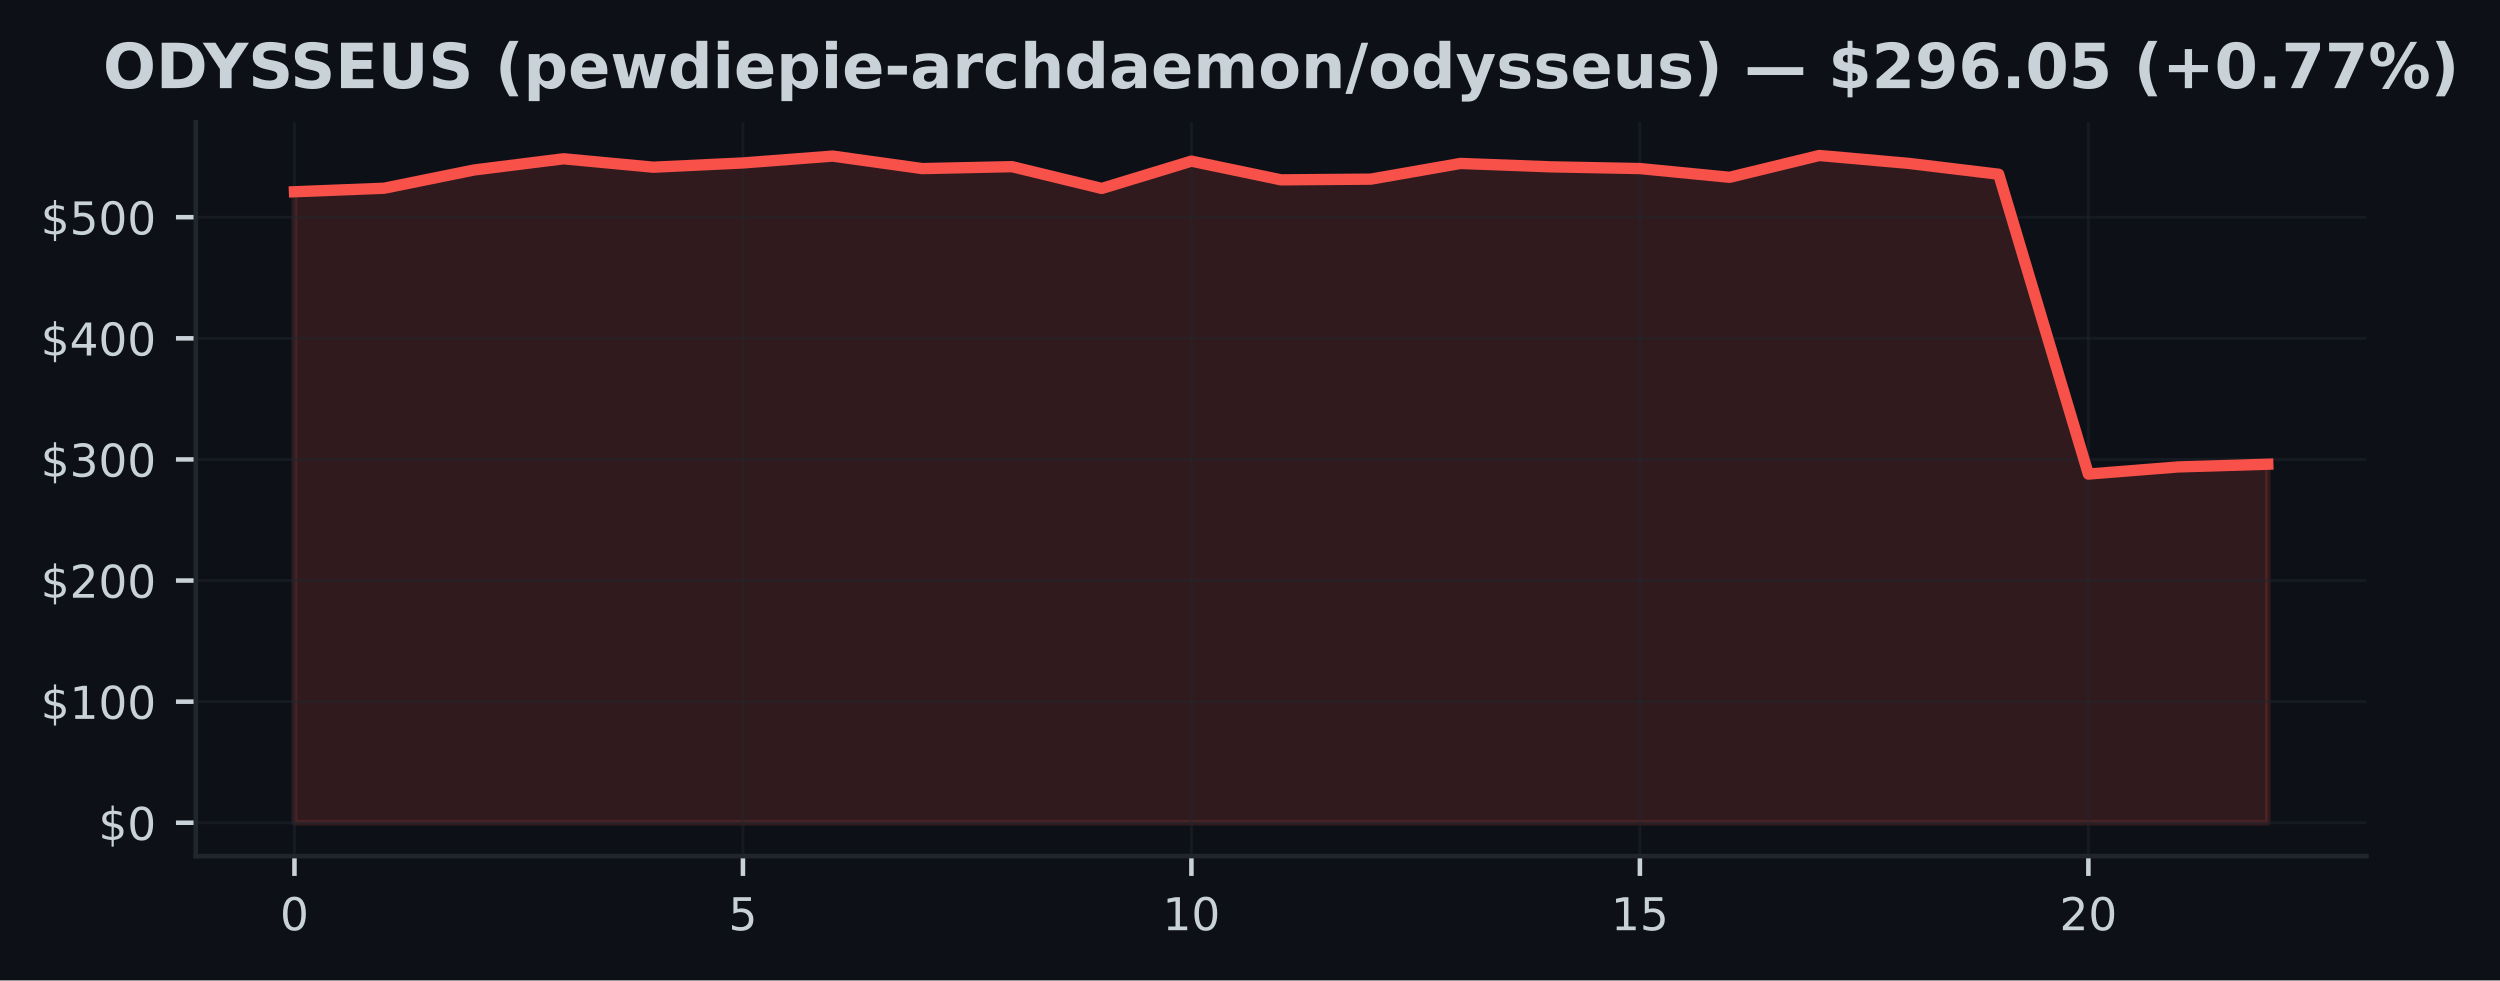
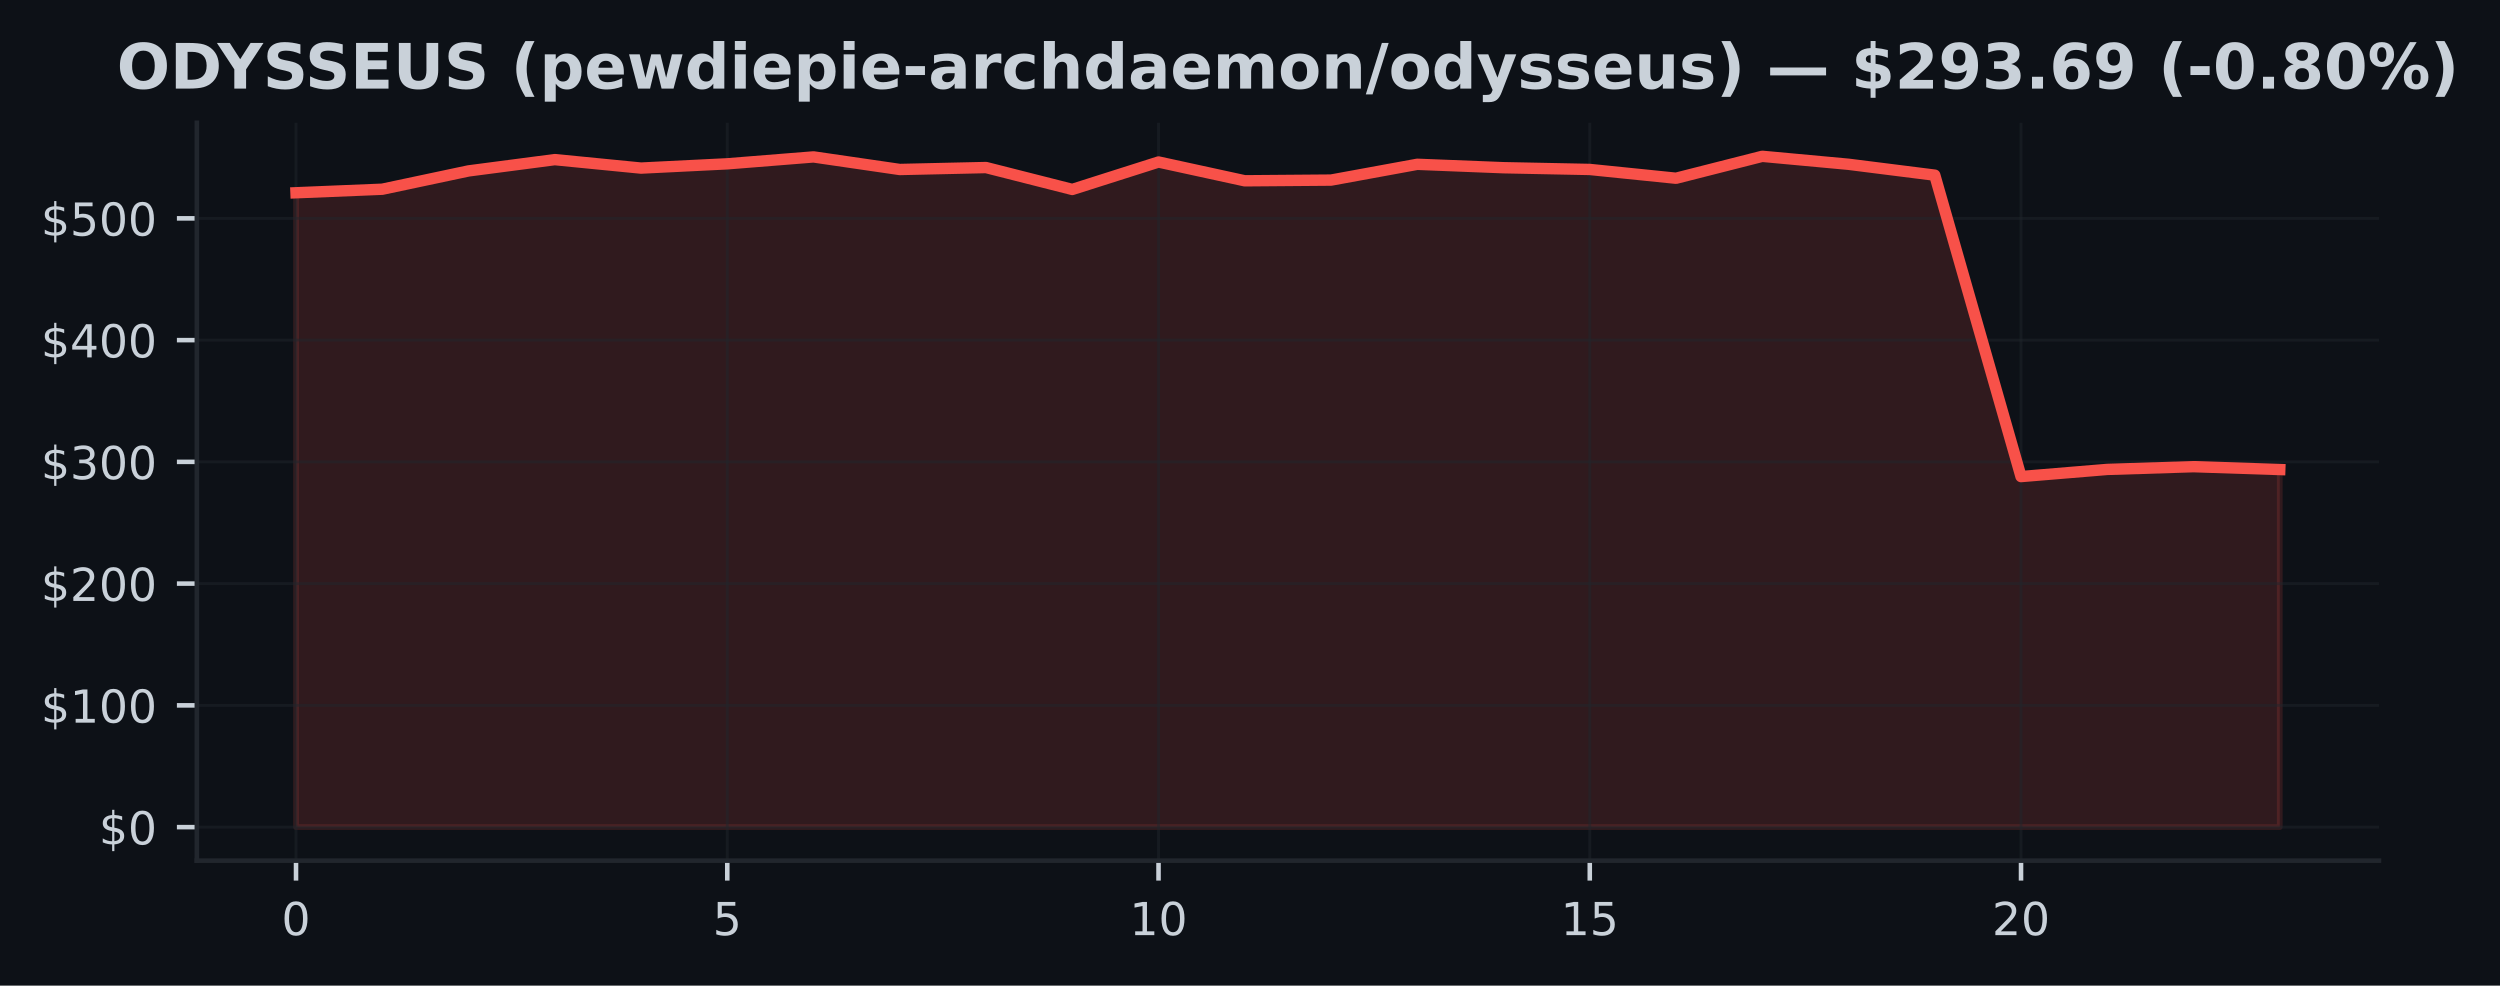
- <svg xmlns="http://www.w3.org/2000/svg" xmlns:xlink="http://www.w3.org/1999/xlink" width="441.288pt" height="173.061pt" viewBox="0 0 441.288 173.061" version="1.1">
+ <svg xmlns="http://www.w3.org/2000/svg" xmlns:xlink="http://www.w3.org/1999/xlink" width="438.962pt" height="173.061pt" viewBox="0 0 438.962 173.061" version="1.1">
  <defs>
    <style type="text/css">*{stroke-linejoin: round; stroke-linecap: butt}</style>
  </defs>
  <g id="figure_1">
    <g id="patch_1">
-       <path d="M 0 173.061  L 441.288 173.061  L 441.288 0  L 0 0  z " style="fill: #0d1117" />
+       <path d="M 0 173.061  L 438.962 173.061  L 438.962 0  L 0 0  z " style="fill: #0d1117" />
    </g>
    <g id="axes_1">
      <g id="patch_2">
        <path d="M 34.56 151.118  L 417.71 151.118  L 417.71 21.558  L 34.56 21.558  z " style="fill: #0d1117" />
      </g>
      <g id="FillBetweenPolyCollection_1">
        <defs>
-           <path id="mb970a70df0" d="M 51.976 -27.832  L 51.976 -139.215  L 67.809 -139.837  L 83.641 -143.05  L 99.474 -145.034  L 115.306 -143.546  L 131.139 -144.297  L 146.972 -145.509  L 162.804 -143.3  L 178.637 -143.642  L 194.47 -139.797  L 210.302 -144.615  L 226.135 -141.314  L 241.968 -141.438  L 257.8 -144.213  L 273.633 -143.612  L 289.466 -143.307  L 305.298 -141.763  L 321.131 -145.613  L 336.964 -144.215  L 352.796 -142.304  L 368.629 -89.382  L 384.461 -90.639  L 400.294 -91.12  L 400.294 -27.832  L 400.294 -27.832  L 384.461 -27.832  L 368.629 -27.832  L 352.796 -27.832  L 336.964 -27.832  L 321.131 -27.832  L 305.298 -27.832  L 289.466 -27.832  L 273.633 -27.832  L 257.8 -27.832  L 241.968 -27.832  L 226.135 -27.832  L 210.302 -27.832  L 194.47 -27.832  L 178.637 -27.832  L 162.804 -27.832  L 146.972 -27.832  L 131.139 -27.832  L 115.306 -27.832  L 99.474 -27.832  L 83.641 -27.832  L 67.809 -27.832  L 51.976 -27.832  z " style="stroke: #f85149; stroke-opacity: 0.15" />
+           <path id="m7f9910db11" d="M 51.976 -27.832  L 51.976 -139.215  L 67.12 -139.837  L 82.264 -143.05  L 97.409 -145.034  L 112.553 -143.546  L 127.697 -144.297  L 142.842 -145.509  L 157.986 -143.3  L 173.13 -143.642  L 188.274 -139.797  L 203.419 -144.615  L 218.563 -141.314  L 233.707 -141.438  L 248.851 -144.213  L 263.996 -143.612  L 279.14 -143.307  L 294.284 -141.763  L 309.428 -145.613  L 324.573 -144.215  L 339.717 -142.304  L 354.861 -89.382  L 370.006 -90.639  L 385.15 -91.12  L 400.294 -90.615  L 400.294 -27.832  L 400.294 -27.832  L 385.15 -27.832  L 370.006 -27.832  L 354.861 -27.832  L 339.717 -27.832  L 324.573 -27.832  L 309.428 -27.832  L 294.284 -27.832  L 279.14 -27.832  L 263.996 -27.832  L 248.851 -27.832  L 233.707 -27.832  L 218.563 -27.832  L 203.419 -27.832  L 188.274 -27.832  L 173.13 -27.832  L 157.986 -27.832  L 142.842 -27.832  L 127.697 -27.832  L 112.553 -27.832  L 97.409 -27.832  L 82.264 -27.832  L 67.12 -27.832  L 51.976 -27.832  z " style="stroke: #f85149; stroke-opacity: 0.15" />
        </defs>
-         <g clip-path="url(#p1378bbc519)">
-           <use xlink:href="#mb970a70df0" x="0" y="173.061" style="fill: #f85149; fill-opacity: 0.15; stroke: #f85149; stroke-opacity: 0.15" />
+         <g clip-path="url(#pfc1e69f12e)">
+           <use xlink:href="#m7f9910db11" x="0" y="173.061" style="fill: #f85149; fill-opacity: 0.15; stroke: #f85149; stroke-opacity: 0.15" />
        </g>
      </g>
      <g id="matplotlib.axis_1">
        <g id="xtick_1">
          <g id="line2d_1">
-             <path d="M 51.976 151.118  L 51.976 21.558  " clip-path="url(#p1378bbc519)" style="fill: none; stroke: #21262d; stroke-opacity: 0.5; stroke-width: 0.5; stroke-linecap: square" />
+             <path d="M 51.976 151.118  L 51.976 21.558  " clip-path="url(#pfc1e69f12e)" style="fill: none; stroke: #21262d; stroke-opacity: 0.5; stroke-width: 0.5; stroke-linecap: square" />
          </g>
          <g id="line2d_2">
            <defs>
-               <path id="mdfdab2ab78" d="M 0 0  L 0 3.5  " style="stroke: #c9d1d9; stroke-width: 0.8" />
+               <path id="mb2edbf7cd1" d="M 0 0  L 0 3.5  " style="stroke: #c9d1d9; stroke-width: 0.8" />
            </defs>
            <g>
-               <use xlink:href="#mdfdab2ab78" x="51.976" y="151.118" style="fill: #c9d1d9; stroke: #c9d1d9; stroke-width: 0.8" />
+               <use xlink:href="#mb2edbf7cd1" x="51.976" y="151.118" style="fill: #c9d1d9; stroke: #c9d1d9; stroke-width: 0.8" />
            </g>
          </g>
          <g id="text_1">
            <g style="fill: #c9d1d9" transform="translate(49.43091 164.197) scale(0.08 -0.08)">
              <defs>
                <path id="DejaVuSans-30" d="M 2034 4250  Q 1547 4250 1301 3770  Q 1056 3291 1056 2328  Q 1056 1369 1301 889  Q 1547 409 2034 409  Q 2525 409 2770 889  Q 3016 1369 3016 2328  Q 3016 3291 2770 3770  Q 2525 4250 2034 4250  z M 2034 4750  Q 2819 4750 3233 4129  Q 3647 3509 3647 2328  Q 3647 1150 3233 529  Q 2819 -91 2034 -91  Q 1250 -91 836 529  Q 422 1150 422 2328  Q 422 3509 836 4129  Q 1250 4750 2034 4750  z " transform="scale(0.015625)" />
              </defs>
              <use xlink:href="#DejaVuSans-30" />
            </g>
          </g>
        </g>
        <g id="xtick_2">
          <g id="line2d_3">
-             <path d="M 131.139 151.118  L 131.139 21.558  " clip-path="url(#p1378bbc519)" style="fill: none; stroke: #21262d; stroke-opacity: 0.5; stroke-width: 0.5; stroke-linecap: square" />
+             <path d="M 127.697 151.118  L 127.697 21.558  " clip-path="url(#pfc1e69f12e)" style="fill: none; stroke: #21262d; stroke-opacity: 0.5; stroke-width: 0.5; stroke-linecap: square" />
          </g>
          <g id="line2d_4">
            <g>
-               <use xlink:href="#mdfdab2ab78" x="131.139" y="151.118" style="fill: #c9d1d9; stroke: #c9d1d9; stroke-width: 0.8" />
+               <use xlink:href="#mb2edbf7cd1" x="127.697" y="151.118" style="fill: #c9d1d9; stroke: #c9d1d9; stroke-width: 0.8" />
            </g>
          </g>
          <g id="text_2">
-             <g style="fill: #c9d1d9" transform="translate(128.5941 164.197) scale(0.08 -0.08)">
+             <g style="fill: #c9d1d9" transform="translate(125.1523 164.197) scale(0.08 -0.08)">
              <defs>
                <path id="DejaVuSans-35" d="M 691 4666  L 3169 4666  L 3169 4134  L 1269 4134  L 1269 2991  Q 1406 3038 1543 3061  Q 1681 3084 1819 3084  Q 2600 3084 3056 2656  Q 3513 2228 3513 1497  Q 3513 744 3044 326  Q 2575 -91 1722 -91  Q 1428 -91 1123 -41  Q 819 9 494 109  L 494 744  Q 775 591 1075 516  Q 1375 441 1709 441  Q 2250 441 2565 725  Q 2881 1009 2881 1497  Q 2881 1984 2565 2268  Q 2250 2553 1709 2553  Q 1456 2553 1204 2497  Q 953 2441 691 2322  L 691 4666  z " transform="scale(0.015625)" />
              </defs>
              <use xlink:href="#DejaVuSans-35" />
            </g>
          </g>
        </g>
        <g id="xtick_3">
          <g id="line2d_5">
-             <path d="M 210.302 151.118  L 210.302 21.558  " clip-path="url(#p1378bbc519)" style="fill: none; stroke: #21262d; stroke-opacity: 0.5; stroke-width: 0.5; stroke-linecap: square" />
+             <path d="M 203.419 151.118  L 203.419 21.558  " clip-path="url(#pfc1e69f12e)" style="fill: none; stroke: #21262d; stroke-opacity: 0.5; stroke-width: 0.5; stroke-linecap: square" />
          </g>
          <g id="line2d_6">
            <g>
-               <use xlink:href="#mdfdab2ab78" x="210.302" y="151.118" style="fill: #c9d1d9; stroke: #c9d1d9; stroke-width: 0.8" />
+               <use xlink:href="#mb2edbf7cd1" x="203.419" y="151.118" style="fill: #c9d1d9; stroke: #c9d1d9; stroke-width: 0.8" />
            </g>
          </g>
          <g id="text_3">
-             <g style="fill: #c9d1d9" transform="translate(205.2124 164.197) scale(0.08 -0.08)">
+             <g style="fill: #c9d1d9" transform="translate(198.3286 164.197) scale(0.08 -0.08)">
              <defs>
                <path id="DejaVuSans-31" d="M 794 531  L 1825 531  L 1825 4091  L 703 3866  L 703 4441  L 1819 4666  L 2450 4666  L 2450 531  L 3481 531  L 3481 0  L 794 0  L 794 531  z " transform="scale(0.015625)" />
              </defs>
              <use xlink:href="#DejaVuSans-31" />
              <use xlink:href="#DejaVuSans-30" transform="translate(63.62305 0)" />
            </g>
          </g>
        </g>
        <g id="xtick_4">
          <g id="line2d_7">
-             <path d="M 289.466 151.118  L 289.466 21.558  " clip-path="url(#p1378bbc519)" style="fill: none; stroke: #21262d; stroke-opacity: 0.5; stroke-width: 0.5; stroke-linecap: square" />
+             <path d="M 279.14 151.118  L 279.14 21.558  " clip-path="url(#pfc1e69f12e)" style="fill: none; stroke: #21262d; stroke-opacity: 0.5; stroke-width: 0.5; stroke-linecap: square" />
          </g>
          <g id="line2d_8">
            <g>
-               <use xlink:href="#mdfdab2ab78" x="289.466" y="151.118" style="fill: #c9d1d9; stroke: #c9d1d9; stroke-width: 0.8" />
+               <use xlink:href="#mb2edbf7cd1" x="279.14" y="151.118" style="fill: #c9d1d9; stroke: #c9d1d9; stroke-width: 0.8" />
            </g>
          </g>
          <g id="text_4">
-             <g style="fill: #c9d1d9" transform="translate(284.3756 164.197) scale(0.08 -0.08)">
+             <g style="fill: #c9d1d9" transform="translate(274.0499 164.197) scale(0.08 -0.08)">
              <use xlink:href="#DejaVuSans-31" />
              <use xlink:href="#DejaVuSans-35" transform="translate(63.62305 0)" />
            </g>
          </g>
        </g>
        <g id="xtick_5">
          <g id="line2d_9">
-             <path d="M 368.629 151.118  L 368.629 21.558  " clip-path="url(#p1378bbc519)" style="fill: none; stroke: #21262d; stroke-opacity: 0.5; stroke-width: 0.5; stroke-linecap: square" />
+             <path d="M 354.861 151.118  L 354.861 21.558  " clip-path="url(#pfc1e69f12e)" style="fill: none; stroke: #21262d; stroke-opacity: 0.5; stroke-width: 0.5; stroke-linecap: square" />
          </g>
          <g id="line2d_10">
            <g>
-               <use xlink:href="#mdfdab2ab78" x="368.629" y="151.118" style="fill: #c9d1d9; stroke: #c9d1d9; stroke-width: 0.8" />
+               <use xlink:href="#mb2edbf7cd1" x="354.861" y="151.118" style="fill: #c9d1d9; stroke: #c9d1d9; stroke-width: 0.8" />
            </g>
          </g>
          <g id="text_5">
-             <g style="fill: #c9d1d9" transform="translate(363.5388 164.197) scale(0.08 -0.08)">
+             <g style="fill: #c9d1d9" transform="translate(349.7713 164.197) scale(0.08 -0.08)">
              <defs>
                <path id="DejaVuSans-32" d="M 1228 531  L 3431 531  L 3431 0  L 469 0  L 469 531  Q 828 903 1448 1529  Q 2069 2156 2228 2338  Q 2531 2678 2651 2914  Q 2772 3150 2772 3378  Q 2772 3750 2511 3984  Q 2250 4219 1831 4219  Q 1534 4219 1204 4116  Q 875 4013 500 3803  L 500 4441  Q 881 4594 1212 4672  Q 1544 4750 1819 4750  Q 2544 4750 2975 4387  Q 3406 4025 3406 3419  Q 3406 3131 3298 2873  Q 3191 2616 2906 2266  Q 2828 2175 2409 1742  Q 1991 1309 1228 531  z " transform="scale(0.015625)" />
              </defs>
              <use xlink:href="#DejaVuSans-32" />
              <use xlink:href="#DejaVuSans-30" transform="translate(63.62305 0)" />
            </g>
          </g>
        </g>
      </g>
      <g id="matplotlib.axis_2">
        <g id="ytick_1">
          <g id="line2d_11">
-             <path d="M 34.56 145.229  L 417.71 145.229  " clip-path="url(#p1378bbc519)" style="fill: none; stroke: #21262d; stroke-opacity: 0.5; stroke-width: 0.5; stroke-linecap: square" />
+             <path d="M 34.56 145.229  L 417.71 145.229  " clip-path="url(#pfc1e69f12e)" style="fill: none; stroke: #21262d; stroke-opacity: 0.5; stroke-width: 0.5; stroke-linecap: square" />
          </g>
          <g id="line2d_12">
            <defs>
-               <path id="m1faa6065b7" d="M 0 0  L -3.5 0  " style="stroke: #c9d1d9; stroke-width: 0.8" />
+               <path id="m73c722d880" d="M 0 0  L -3.5 0  " style="stroke: #c9d1d9; stroke-width: 0.8" />
            </defs>
            <g>
-               <use xlink:href="#m1faa6065b7" x="34.56" y="145.229" style="fill: #c9d1d9; stroke: #c9d1d9; stroke-width: 0.8" />
+               <use xlink:href="#m73c722d880" x="34.56" y="145.229" style="fill: #c9d1d9; stroke: #c9d1d9; stroke-width: 0.8" />
            </g>
          </g>
          <g id="text_6">
            <g style="fill: #c9d1d9" transform="translate(17.38 148.2686) scale(0.08 -0.08)">
              <defs>
                <path id="DejaVuSans-24" d="M 2163 -941  L 1850 -941  L 1847 0  Q 1519 6 1191 76  Q 863 147 531 288  L 531 850  Q 850 650 1176 548  Q 1503 447 1850 444  L 1850 1869  Q 1159 1981 845 2250  Q 531 2519 531 2988  Q 531 3497 872 3790  Q 1213 4084 1850 4128  L 1850 4863  L 2163 4863  L 2163 4138  Q 2453 4125 2725 4076  Q 2997 4028 3256 3944  L 3256 3397  Q 2997 3528 2723 3600  Q 2450 3672 2163 3684  L 2163 2350  Q 2872 2241 3206 1959  Q 3541 1678 3541 1191  Q 3541 663 3186 358  Q 2831 53 2163 6  L 2163 -941  z M 1850 2406  L 1850 3688  Q 1488 3647 1297 3481  Q 1106 3316 1106 3041  Q 1106 2772 1282 2622  Q 1459 2472 1850 2406  z M 2163 1806  L 2163 453  Q 2559 506 2761 678  Q 2963 850 2963 1131  Q 2963 1406 2770 1568  Q 2578 1731 2163 1806  z " transform="scale(0.015625)" />
              </defs>
              <use xlink:href="#DejaVuSans-24" />
              <use xlink:href="#DejaVuSans-30" transform="translate(63.62305 0)" />
            </g>
          </g>
        </g>
        <g id="ytick_2">
          <g id="line2d_13">
-             <path d="M 34.56 123.852  L 417.71 123.852  " clip-path="url(#p1378bbc519)" style="fill: none; stroke: #21262d; stroke-opacity: 0.5; stroke-width: 0.5; stroke-linecap: square" />
+             <path d="M 34.56 123.852  L 417.71 123.852  " clip-path="url(#pfc1e69f12e)" style="fill: none; stroke: #21262d; stroke-opacity: 0.5; stroke-width: 0.5; stroke-linecap: square" />
          </g>
          <g id="line2d_14">
            <g>
-               <use xlink:href="#m1faa6065b7" x="34.56" y="123.852" style="fill: #c9d1d9; stroke: #c9d1d9; stroke-width: 0.8" />
+               <use xlink:href="#m73c722d880" x="34.56" y="123.852" style="fill: #c9d1d9; stroke: #c9d1d9; stroke-width: 0.8" />
            </g>
          </g>
          <g id="text_7">
            <g style="fill: #c9d1d9" transform="translate(7.2 126.891) scale(0.08 -0.08)">
              <use xlink:href="#DejaVuSans-24" />
              <use xlink:href="#DejaVuSans-31" transform="translate(63.62305 0)" />
              <use xlink:href="#DejaVuSans-30" transform="translate(127.2461 0)" />
              <use xlink:href="#DejaVuSans-30" transform="translate(190.8691 0)" />
            </g>
          </g>
        </g>
        <g id="ytick_3">
          <g id="line2d_15">
-             <path d="M 34.56 102.474  L 417.71 102.474  " clip-path="url(#p1378bbc519)" style="fill: none; stroke: #21262d; stroke-opacity: 0.5; stroke-width: 0.5; stroke-linecap: square" />
+             <path d="M 34.56 102.474  L 417.71 102.474  " clip-path="url(#pfc1e69f12e)" style="fill: none; stroke: #21262d; stroke-opacity: 0.5; stroke-width: 0.5; stroke-linecap: square" />
          </g>
          <g id="line2d_16">
            <g>
-               <use xlink:href="#m1faa6065b7" x="34.56" y="102.474" style="fill: #c9d1d9; stroke: #c9d1d9; stroke-width: 0.8" />
+               <use xlink:href="#m73c722d880" x="34.56" y="102.474" style="fill: #c9d1d9; stroke: #c9d1d9; stroke-width: 0.8" />
            </g>
          </g>
          <g id="text_8">
            <g style="fill: #c9d1d9" transform="translate(7.2 105.5134) scale(0.08 -0.08)">
              <use xlink:href="#DejaVuSans-24" />
              <use xlink:href="#DejaVuSans-32" transform="translate(63.62305 0)" />
              <use xlink:href="#DejaVuSans-30" transform="translate(127.2461 0)" />
              <use xlink:href="#DejaVuSans-30" transform="translate(190.8691 0)" />
            </g>
          </g>
        </g>
        <g id="ytick_4">
          <g id="line2d_17">
-             <path d="M 34.56 81.097  L 417.71 81.097  " clip-path="url(#p1378bbc519)" style="fill: none; stroke: #21262d; stroke-opacity: 0.5; stroke-width: 0.5; stroke-linecap: square" />
+             <path d="M 34.56 81.097  L 417.71 81.097  " clip-path="url(#pfc1e69f12e)" style="fill: none; stroke: #21262d; stroke-opacity: 0.5; stroke-width: 0.5; stroke-linecap: square" />
          </g>
          <g id="line2d_18">
            <g>
-               <use xlink:href="#m1faa6065b7" x="34.56" y="81.097" style="fill: #c9d1d9; stroke: #c9d1d9; stroke-width: 0.8" />
+               <use xlink:href="#m73c722d880" x="34.56" y="81.097" style="fill: #c9d1d9; stroke: #c9d1d9; stroke-width: 0.8" />
            </g>
          </g>
          <g id="text_9">
            <g style="fill: #c9d1d9" transform="translate(7.2 84.13588) scale(0.08 -0.08)">
              <defs>
                <path id="DejaVuSans-33" d="M 2597 2516  Q 3050 2419 3304 2112  Q 3559 1806 3559 1356  Q 3559 666 3084 287  Q 2609 -91 1734 -91  Q 1441 -91 1130 -33  Q 819 25 488 141  L 488 750  Q 750 597 1062 519  Q 1375 441 1716 441  Q 2309 441 2620 675  Q 2931 909 2931 1356  Q 2931 1769 2642 2001  Q 2353 2234 1838 2234  L 1294 2234  L 1294 2753  L 1863 2753  Q 2328 2753 2575 2939  Q 2822 3125 2822 3475  Q 2822 3834 2567 4026  Q 2313 4219 1838 4219  Q 1578 4219 1281 4162  Q 984 4106 628 3988  L 628 4550  Q 988 4650 1302 4700  Q 1616 4750 1894 4750  Q 2613 4750 3031 4423  Q 3450 4097 3450 3541  Q 3450 3153 3228 2886  Q 3006 2619 2597 2516  z " transform="scale(0.015625)" />
              </defs>
              <use xlink:href="#DejaVuSans-24" />
              <use xlink:href="#DejaVuSans-33" transform="translate(63.62305 0)" />
              <use xlink:href="#DejaVuSans-30" transform="translate(127.2461 0)" />
              <use xlink:href="#DejaVuSans-30" transform="translate(190.8691 0)" />
            </g>
          </g>
        </g>
        <g id="ytick_5">
          <g id="line2d_19">
-             <path d="M 34.56 59.719  L 417.71 59.719  " clip-path="url(#p1378bbc519)" style="fill: none; stroke: #21262d; stroke-opacity: 0.5; stroke-width: 0.5; stroke-linecap: square" />
+             <path d="M 34.56 59.719  L 417.71 59.719  " clip-path="url(#pfc1e69f12e)" style="fill: none; stroke: #21262d; stroke-opacity: 0.5; stroke-width: 0.5; stroke-linecap: square" />
          </g>
          <g id="line2d_20">
            <g>
-               <use xlink:href="#m1faa6065b7" x="34.56" y="59.719" style="fill: #c9d1d9; stroke: #c9d1d9; stroke-width: 0.8" />
+               <use xlink:href="#m73c722d880" x="34.56" y="59.719" style="fill: #c9d1d9; stroke: #c9d1d9; stroke-width: 0.8" />
            </g>
          </g>
          <g id="text_10">
            <g style="fill: #c9d1d9" transform="translate(7.2 62.75832) scale(0.08 -0.08)">
              <defs>
                <path id="DejaVuSans-34" d="M 2419 4116  L 825 1625  L 2419 1625  L 2419 4116  z M 2253 4666  L 3047 4666  L 3047 1625  L 3713 1625  L 3713 1100  L 3047 1100  L 3047 0  L 2419 0  L 2419 1100  L 313 1100  L 313 1709  L 2253 4666  z " transform="scale(0.015625)" />
              </defs>
              <use xlink:href="#DejaVuSans-24" />
              <use xlink:href="#DejaVuSans-34" transform="translate(63.62305 0)" />
              <use xlink:href="#DejaVuSans-30" transform="translate(127.2461 0)" />
              <use xlink:href="#DejaVuSans-30" transform="translate(190.8691 0)" />
            </g>
          </g>
        </g>
        <g id="ytick_6">
          <g id="line2d_21">
-             <path d="M 34.56 38.341  L 417.71 38.341  " clip-path="url(#p1378bbc519)" style="fill: none; stroke: #21262d; stroke-opacity: 0.5; stroke-width: 0.5; stroke-linecap: square" />
+             <path d="M 34.56 38.341  L 417.71 38.341  " clip-path="url(#pfc1e69f12e)" style="fill: none; stroke: #21262d; stroke-opacity: 0.5; stroke-width: 0.5; stroke-linecap: square" />
          </g>
          <g id="line2d_22">
            <g>
-               <use xlink:href="#m1faa6065b7" x="34.56" y="38.341" style="fill: #c9d1d9; stroke: #c9d1d9; stroke-width: 0.8" />
+               <use xlink:href="#m73c722d880" x="34.56" y="38.341" style="fill: #c9d1d9; stroke: #c9d1d9; stroke-width: 0.8" />
            </g>
          </g>
          <g id="text_11">
            <g style="fill: #c9d1d9" transform="translate(7.2 41.38075) scale(0.08 -0.08)">
              <use xlink:href="#DejaVuSans-24" />
              <use xlink:href="#DejaVuSans-35" transform="translate(63.62305 0)" />
              <use xlink:href="#DejaVuSans-30" transform="translate(127.2461 0)" />
              <use xlink:href="#DejaVuSans-30" transform="translate(190.8691 0)" />
            </g>
          </g>
        </g>
      </g>
      <g id="line2d_23">
-         <path d="M 51.976 33.846  L 67.809 33.224  L 83.641 30.011  L 99.474 28.027  L 115.306 29.515  L 131.139 28.764  L 146.972 27.552  L 162.804 29.76  L 178.637 29.418  L 194.47 33.264  L 210.302 28.446  L 226.135 31.746  L 241.968 31.622  L 257.8 28.848  L 273.633 29.448  L 289.466 29.754  L 305.298 31.297  L 321.131 27.447  L 336.964 28.845  L 352.796 30.757  L 368.629 83.679  L 384.461 82.422  L 400.294 81.941  " clip-path="url(#p1378bbc519)" style="fill: none; stroke: #f85149; stroke-width: 2; stroke-linecap: square" />
+         <path d="M 51.976 33.846  L 67.12 33.224  L 82.264 30.011  L 97.409 28.027  L 112.553 29.515  L 127.697 28.764  L 142.842 27.552  L 157.986 29.76  L 173.13 29.418  L 188.274 33.264  L 203.419 28.446  L 218.563 31.746  L 233.707 31.622  L 248.851 28.848  L 263.996 29.448  L 279.14 29.754  L 294.284 31.297  L 309.428 27.447  L 324.573 28.845  L 339.717 30.757  L 354.861 83.679  L 370.006 82.422  L 385.15 81.941  L 400.294 82.445  " clip-path="url(#pfc1e69f12e)" style="fill: none; stroke: #f85149; stroke-width: 2; stroke-linecap: square" />
      </g>
      <g id="patch_3">
        <path d="M 34.56 151.118  L 34.56 21.558  " style="fill: none; stroke: #21262d; stroke-width: 0.8; stroke-linejoin: miter; stroke-linecap: square" />
      </g>
      <g id="patch_4">
        <path d="M 34.56 151.118  L 417.71 151.118  " style="fill: none; stroke: #21262d; stroke-width: 0.8; stroke-linejoin: miter; stroke-linecap: square" />
      </g>
      <g id="text_12">
-         <g style="fill: #c9d1d9" transform="translate(18.18172 15.55828) scale(0.11 -0.11)">
+         <g style="fill: #c9d1d9" transform="translate(20.50805 15.55828) scale(0.11 -0.11)">
          <defs>
            <path id="DejaVuSans-Bold-4f" d="M 2719 3878  Q 2169 3878 1866 3472  Q 1563 3066 1563 2328  Q 1563 1594 1866 1187  Q 2169 781 2719 781  Q 3272 781 3575 1187  Q 3878 1594 3878 2328  Q 3878 3066 3575 3472  Q 3272 3878 2719 3878  z M 2719 4750  Q 3844 4750 4481 4106  Q 5119 3463 5119 2328  Q 5119 1197 4481 553  Q 3844 -91 2719 -91  Q 1597 -91 958 553  Q 319 1197 319 2328  Q 319 3463 958 4106  Q 1597 4750 2719 4750  z " transform="scale(0.015625)" />
            <path id="DejaVuSans-Bold-44" d="M 1791 3756  L 1791 909  L 2222 909  Q 2959 909 3348 1275  Q 3738 1641 3738 2338  Q 3738 3031 3350 3393  Q 2963 3756 2222 3756  L 1791 3756  z M 588 4666  L 1856 4666  Q 2919 4666 3439 4514  Q 3959 4363 4331 4000  Q 4659 3684 4818 3271  Q 4978 2859 4978 2338  Q 4978 1809 4818 1395  Q 4659 981 4331 666  Q 3956 303 3431 151  Q 2906 0 1856 0  L 588 0  L 588 4666  z " transform="scale(0.015625)" />
            <path id="DejaVuSans-Bold-59" d="M -63 4666  L 1253 4666  L 2316 3003  L 3378 4666  L 4697 4666  L 2919 1966  L 2919 0  L 1716 0  L 1716 1966  L -63 4666  z " transform="scale(0.015625)" />
            <path id="DejaVuSans-Bold-53" d="M 3834 4519  L 3834 3531  Q 3450 3703 3084 3790  Q 2719 3878 2394 3878  Q 1963 3878 1756 3759  Q 1550 3641 1550 3391  Q 1550 3203 1689 3098  Q 1828 2994 2194 2919  L 2706 2816  Q 3484 2659 3812 2340  Q 4141 2022 4141 1434  Q 4141 663 3683 286  Q 3225 -91 2284 -91  Q 1841 -91 1394 -6  Q 947 78 500 244  L 500 1259  Q 947 1022 1364 901  Q 1781 781 2169 781  Q 2563 781 2772 912  Q 2981 1044 2981 1288  Q 2981 1506 2839 1625  Q 2697 1744 2272 1838  L 1806 1941  Q 1106 2091 782 2419  Q 459 2747 459 3303  Q 459 4000 909 4375  Q 1359 4750 2203 4750  Q 2588 4750 2994 4692  Q 3400 4634 3834 4519  z " transform="scale(0.015625)" />
            <path id="DejaVuSans-Bold-45" d="M 588 4666  L 3834 4666  L 3834 3756  L 1791 3756  L 1791 2888  L 3713 2888  L 3713 1978  L 1791 1978  L 1791 909  L 3903 909  L 3903 0  L 588 0  L 588 4666  z " transform="scale(0.015625)" />
            <path id="DejaVuSans-Bold-55" d="M 588 4666  L 1791 4666  L 1791 1869  Q 1791 1291 1980 1042  Q 2169 794 2597 794  Q 3028 794 3217 1042  Q 3406 1291 3406 1869  L 3406 4666  L 4609 4666  L 4609 1869  Q 4609 878 4112 393  Q 3616 -91 2597 -91  Q 1581 -91 1084 393  Q 588 878 588 1869  L 588 4666  z " transform="scale(0.015625)" />
            <path id="DejaVuSans-Bold-20" transform="scale(0.015625)" />
            <path id="DejaVuSans-Bold-28" d="M 2413 -844  L 1484 -844  Q 1006 -72 778 623  Q 550 1319 550 2003  Q 550 2688 779 3389  Q 1009 4091 1484 4856  L 2413 4856  Q 2013 4116 1813 3408  Q 1613 2700 1613 2009  Q 1613 1319 1811 609  Q 2009 -100 2413 -844  z " transform="scale(0.015625)" />
            <path id="DejaVuSans-Bold-70" d="M 1656 506  L 1656 -1331  L 538 -1331  L 538 3500  L 1656 3500  L 1656 2988  Q 1888 3294 2169 3439  Q 2450 3584 2816 3584  Q 3463 3584 3878 3070  Q 4294 2556 4294 1747  Q 4294 938 3878 423  Q 3463 -91 2816 -91  Q 2450 -91 2169 54  Q 1888 200 1656 506  z M 2400 2772  Q 2041 2772 1848 2508  Q 1656 2244 1656 1747  Q 1656 1250 1848 986  Q 2041 722 2400 722  Q 2759 722 2948 984  Q 3138 1247 3138 1747  Q 3138 2247 2948 2509  Q 2759 2772 2400 2772  z " transform="scale(0.015625)" />
            <path id="DejaVuSans-Bold-65" d="M 4031 1759  L 4031 1441  L 1416 1441  Q 1456 1047 1700 850  Q 1944 653 2381 653  Q 2734 653 3104 758  Q 3475 863 3866 1075  L 3866 213  Q 3469 63 3072 -14  Q 2675 -91 2278 -91  Q 1328 -91 801 392  Q 275 875 275 1747  Q 275 2603 792 3093  Q 1309 3584 2216 3584  Q 3041 3584 3536 3087  Q 4031 2591 4031 1759  z M 2881 2131  Q 2881 2450 2695 2645  Q 2509 2841 2209 2841  Q 1884 2841 1681 2658  Q 1478 2475 1428 2131  L 2881 2131  z " transform="scale(0.015625)" />
            <path id="DejaVuSans-Bold-77" d="M 225 3500  L 1313 3500  L 1900 1088  L 2491 3500  L 3425 3500  L 4013 1113  L 4603 3500  L 5691 3500  L 4769 0  L 3547 0  L 2956 2406  L 2369 0  L 1147 0  L 225 3500  z " transform="scale(0.015625)" />
            <path id="DejaVuSans-Bold-64" d="M 2919 2988  L 2919 4863  L 4044 4863  L 4044 0  L 2919 0  L 2919 506  Q 2688 197 2409 53  Q 2131 -91 1766 -91  Q 1119 -91 703 423  Q 288 938 288 1747  Q 288 2556 703 3070  Q 1119 3584 1766 3584  Q 2128 3584 2408 3439  Q 2688 3294 2919 2988  z M 2181 722  Q 2541 722 2730 984  Q 2919 1247 2919 1747  Q 2919 2247 2730 2509  Q 2541 2772 2181 2772  Q 1825 2772 1636 2509  Q 1447 2247 1447 1747  Q 1447 1247 1636 984  Q 1825 722 2181 722  z " transform="scale(0.015625)" />
            <path id="DejaVuSans-Bold-69" d="M 538 3500  L 1656 3500  L 1656 0  L 538 0  L 538 3500  z M 538 4863  L 1656 4863  L 1656 3950  L 538 3950  L 538 4863  z " transform="scale(0.015625)" />
            <path id="DejaVuSans-Bold-2d" d="M 347 2297  L 2309 2297  L 2309 1388  L 347 1388  L 347 2297  z " transform="scale(0.015625)" />
            <path id="DejaVuSans-Bold-61" d="M 2106 1575  Q 1756 1575 1579 1456  Q 1403 1338 1403 1106  Q 1403 894 1545 773  Q 1688 653 1941 653  Q 2256 653 2472 879  Q 2688 1106 2688 1447  L 2688 1575  L 2106 1575  z M 3816 1997  L 3816 0  L 2688 0  L 2688 519  Q 2463 200 2181 54  Q 1900 -91 1497 -91  Q 953 -91 614 226  Q 275 544 275 1050  Q 275 1666 698 1953  Q 1122 2241 2028 2241  L 2688 2241  L 2688 2328  Q 2688 2594 2478 2717  Q 2269 2841 1825 2841  Q 1466 2841 1156 2769  Q 847 2697 581 2553  L 581 3406  Q 941 3494 1303 3539  Q 1666 3584 2028 3584  Q 2975 3584 3395 3211  Q 3816 2838 3816 1997  z " transform="scale(0.015625)" />
            <path id="DejaVuSans-Bold-72" d="M 3138 2547  Q 2991 2616 2845 2648  Q 2700 2681 2553 2681  Q 2122 2681 1889 2404  Q 1656 2128 1656 1613  L 1656 0  L 538 0  L 538 3500  L 1656 3500  L 1656 2925  Q 1872 3269 2151 3426  Q 2431 3584 2822 3584  Q 2878 3584 2943 3579  Q 3009 3575 3134 3559  L 3138 2547  z " transform="scale(0.015625)" />
            <path id="DejaVuSans-Bold-63" d="M 3366 3391  L 3366 2478  Q 3138 2634 2908 2709  Q 2678 2784 2431 2784  Q 1963 2784 1702 2511  Q 1441 2238 1441 1747  Q 1441 1256 1702 982  Q 1963 709 2431 709  Q 2694 709 2930 787  Q 3166 866 3366 1019  L 3366 103  Q 3103 6 2833 -42  Q 2563 -91 2291 -91  Q 1344 -91 809 395  Q 275 881 275 1747  Q 275 2613 809 3098  Q 1344 3584 2291 3584  Q 2566 3584 2833 3536  Q 3100 3488 3366 3391  z " transform="scale(0.015625)" />
            <path id="DejaVuSans-Bold-68" d="M 4056 2131  L 4056 0  L 2931 0  L 2931 347  L 2931 1625  Q 2931 2084 2911 2256  Q 2891 2428 2841 2509  Q 2775 2619 2662 2680  Q 2550 2741 2406 2741  Q 2056 2741 1856 2470  Q 1656 2200 1656 1722  L 1656 0  L 538 0  L 538 4863  L 1656 4863  L 1656 2988  Q 1909 3294 2193 3439  Q 2478 3584 2822 3584  Q 3428 3584 3742 3212  Q 4056 2841 4056 2131  z " transform="scale(0.015625)" />
            <path id="DejaVuSans-Bold-6d" d="M 3781 2919  Q 3994 3244 4286 3414  Q 4578 3584 4928 3584  Q 5531 3584 5847 3212  Q 6163 2841 6163 2131  L 6163 0  L 5038 0  L 5038 1825  Q 5041 1866 5042 1909  Q 5044 1953 5044 2034  Q 5044 2406 4934 2573  Q 4825 2741 4581 2741  Q 4263 2741 4089 2478  Q 3916 2216 3909 1719  L 3909 0  L 2784 0  L 2784 1825  Q 2784 2406 2684 2573  Q 2584 2741 2328 2741  Q 2006 2741 1831 2477  Q 1656 2213 1656 1722  L 1656 0  L 531 0  L 531 3500  L 1656 3500  L 1656 2988  Q 1863 3284 2130 3434  Q 2397 3584 2719 3584  Q 3081 3584 3359 3409  Q 3638 3234 3781 2919  z " transform="scale(0.015625)" />
            <path id="DejaVuSans-Bold-6f" d="M 2203 2784  Q 1831 2784 1636 2517  Q 1441 2250 1441 1747  Q 1441 1244 1636 976  Q 1831 709 2203 709  Q 2569 709 2762 976  Q 2956 1244 2956 1747  Q 2956 2250 2762 2517  Q 2569 2784 2203 2784  z M 2203 3584  Q 3106 3584 3614 3096  Q 4122 2609 4122 1747  Q 4122 884 3614 396  Q 3106 -91 2203 -91  Q 1297 -91 786 396  Q 275 884 275 1747  Q 275 2609 786 3096  Q 1297 3584 2203 3584  z " transform="scale(0.015625)" />
            <path id="DejaVuSans-Bold-6e" d="M 4056 2131  L 4056 0  L 2931 0  L 2931 347  L 2931 1631  Q 2931 2084 2911 2256  Q 2891 2428 2841 2509  Q 2775 2619 2662 2680  Q 2550 2741 2406 2741  Q 2056 2741 1856 2470  Q 1656 2200 1656 1722  L 1656 0  L 538 0  L 538 3500  L 1656 3500  L 1656 2988  Q 1909 3294 2193 3439  Q 2478 3584 2822 3584  Q 3428 3584 3742 3212  Q 4056 2841 4056 2131  z " transform="scale(0.015625)" />
            <path id="DejaVuSans-Bold-2f" d="M 1644 4666  L 2338 4666  L 691 -594  L 0 -594  L 1644 4666  z " transform="scale(0.015625)" />
            <path id="DejaVuSans-Bold-79" d="M 78 3500  L 1197 3500  L 2138 1125  L 2938 3500  L 4056 3500  L 2584 -331  Q 2363 -916 2067 -1148  Q 1772 -1381 1288 -1381  L 641 -1381  L 641 -647  L 991 -647  Q 1275 -647 1404 -556  Q 1534 -466 1606 -231  L 1638 -134  L 78 3500  z " transform="scale(0.015625)" />
            <path id="DejaVuSans-Bold-73" d="M 3272 3391  L 3272 2541  Q 2913 2691 2578 2766  Q 2244 2841 1947 2841  Q 1628 2841 1473 2761  Q 1319 2681 1319 2516  Q 1319 2381 1436 2309  Q 1553 2238 1856 2203  L 2053 2175  Q 2913 2066 3209 1816  Q 3506 1566 3506 1031  Q 3506 472 3093 190  Q 2681 -91 1863 -91  Q 1516 -91 1145 -36  Q 775 19 384 128  L 384 978  Q 719 816 1070 734  Q 1422 653 1784 653  Q 2113 653 2278 743  Q 2444 834 2444 1013  Q 2444 1163 2330 1236  Q 2216 1309 1875 1350  L 1678 1375  Q 931 1469 631 1722  Q 331 1975 331 2491  Q 331 3047 712 3315  Q 1094 3584 1881 3584  Q 2191 3584 2531 3537  Q 2872 3491 3272 3391  z " transform="scale(0.015625)" />
            <path id="DejaVuSans-Bold-75" d="M 500 1363  L 500 3500  L 1625 3500  L 1625 3150  Q 1625 2866 1622 2436  Q 1619 2006 1619 1863  Q 1619 1441 1641 1255  Q 1663 1069 1716 984  Q 1784 875 1895 815  Q 2006 756 2150 756  Q 2500 756 2700 1025  Q 2900 1294 2900 1772  L 2900 3500  L 4019 3500  L 4019 0  L 2900 0  L 2900 506  Q 2647 200 2364 54  Q 2081 -91 1741 -91  Q 1134 -91 817 281  Q 500 653 500 1363  z " transform="scale(0.015625)" />
            <path id="DejaVuSans-Bold-29" d="M 513 -844  Q 913 -100 1113 609  Q 1313 1319 1313 2009  Q 1313 2700 1113 3408  Q 913 4116 513 4856  L 1441 4856  Q 1916 4091 2145 3389  Q 2375 2688 2375 2003  Q 2375 1319 2147 623  Q 1919 -72 1441 -844  L 513 -844  z " transform="scale(0.015625)" />
            <path id="DejaVuSans-Bold-2014" d="M 344 2156  L 6056 2156  L 6056 1350  L 344 1350  L 344 2156  z " transform="scale(0.015625)" />
            <path id="DejaVuSans-Bold-24" d="M 2484 -941  L 1978 -941  L 1975 0  Q 1584 16 1218 87  Q 853 159 506 288  L 506 1106  Q 866 922 1233 823  Q 1600 725 1978 713  L 1978 1684  L 1875 1703  Q 1128 1834 814 2115  Q 500 2397 500 2925  Q 500 3484 883 3798  Q 1266 4113 1975 4141  L 1978 4863  L 2484 4863  L 2484 4153  Q 2797 4128 3109 4075  Q 3422 4022 3738 3938  L 3738 3144  Q 3425 3275 3112 3348  Q 2800 3422 2484 3438  L 2484 2541  L 2584 2522  Q 3378 2397 3698 2105  Q 4019 1813 4019 1241  Q 4019 666 3637 358  Q 3256 50 2484 6  L 2484 -941  z M 1978 2613  L 1978 3428  Q 1756 3416 1623 3308  Q 1491 3200 1491 3034  Q 1491 2850 1612 2745  Q 1734 2641 1978 2613  z M 2484 1594  L 2484 725  Q 2756 728 2892 831  Q 3028 934 3028 1141  Q 3028 1353 2903 1458  Q 2778 1563 2484 1594  z " transform="scale(0.015625)" />
            <path id="DejaVuSans-Bold-32" d="M 1844 884  L 3897 884  L 3897 0  L 506 0  L 506 884  L 2209 2388  Q 2438 2594 2547 2791  Q 2656 2988 2656 3200  Q 2656 3528 2436 3728  Q 2216 3928 1850 3928  Q 1569 3928 1234 3808  Q 900 3688 519 3450  L 519 4475  Q 925 4609 1322 4679  Q 1719 4750 2100 4750  Q 2938 4750 3402 4381  Q 3866 4013 3866 3353  Q 3866 2972 3669 2642  Q 3472 2313 2841 1759  L 1844 884  z " transform="scale(0.015625)" />
            <path id="DejaVuSans-Bold-39" d="M 641 103  L 641 966  Q 928 831 1190 764  Q 1453 697 1709 697  Q 2247 697 2547 995  Q 2847 1294 2900 1881  Q 2688 1725 2447 1647  Q 2206 1569 1925 1569  Q 1209 1569 770 1986  Q 331 2403 331 3084  Q 331 3838 820 4291  Q 1309 4744 2131 4744  Q 3044 4744 3544 4128  Q 4044 3513 4044 2388  Q 4044 1231 3459 570  Q 2875 -91 1856 -91  Q 1528 -91 1228 -42  Q 928 6 641 103  z M 2125 2350  Q 2441 2350 2600 2554  Q 2759 2759 2759 3169  Q 2759 3575 2600 3781  Q 2441 3988 2125 3988  Q 1809 3988 1650 3781  Q 1491 3575 1491 3169  Q 1491 2759 1650 2554  Q 1809 2350 2125 2350  z " transform="scale(0.015625)" />
+             <path id="DejaVuSans-Bold-33" d="M 2981 2516  Q 3453 2394 3698 2092  Q 3944 1791 3944 1325  Q 3944 631 3412 270  Q 2881 -91 1863 -91  Q 1503 -91 1142 -33  Q 781 25 428 141  L 428 1069  Q 766 900 1098 814  Q 1431 728 1753 728  Q 2231 728 2486 893  Q 2741 1059 2741 1369  Q 2741 1688 2480 1852  Q 2219 2016 1709 2016  L 1228 2016  L 1228 2791  L 1734 2791  Q 2188 2791 2409 2933  Q 2631 3075 2631 3366  Q 2631 3634 2415 3781  Q 2200 3928 1806 3928  Q 1516 3928 1219 3862  Q 922 3797 628 3669  L 628 4550  Q 984 4650 1334 4700  Q 1684 4750 2022 4750  Q 2931 4750 3382 4451  Q 3834 4153 3834 3553  Q 3834 3144 3618 2883  Q 3403 2622 2981 2516  z " transform="scale(0.015625)" />
+             <path id="DejaVuSans-Bold-2e" d="M 653 1209  L 1778 1209  L 1778 0  L 653 0  L 653 1209  z " transform="scale(0.015625)" />
            <path id="DejaVuSans-Bold-36" d="M 2316 2303  Q 2000 2303 1842 2098  Q 1684 1894 1684 1484  Q 1684 1075 1842 870  Q 2000 666 2316 666  Q 2634 666 2792 870  Q 2950 1075 2950 1484  Q 2950 1894 2792 2098  Q 2634 2303 2316 2303  z M 3803 4544  L 3803 3681  Q 3506 3822 3243 3889  Q 2981 3956 2731 3956  Q 2194 3956 1894 3657  Q 1594 3359 1544 2772  Q 1750 2925 1990 3001  Q 2231 3078 2516 3078  Q 3231 3078 3670 2659  Q 4109 2241 4109 1563  Q 4109 813 3618 361  Q 3128 -91 2303 -91  Q 1394 -91 895 523  Q 397 1138 397 2266  Q 397 3422 980 4083  Q 1563 4744 2578 4744  Q 2900 4744 3203 4694  Q 3506 4644 3803 4544  z " transform="scale(0.015625)" />
-             <path id="DejaVuSans-Bold-2e" d="M 653 1209  L 1778 1209  L 1778 0  L 653 0  L 653 1209  z " transform="scale(0.015625)" />
            <path id="DejaVuSans-Bold-30" d="M 2944 2338  Q 2944 3213 2780 3570  Q 2616 3928 2228 3928  Q 1841 3928 1675 3570  Q 1509 3213 1509 2338  Q 1509 1453 1675 1090  Q 1841 728 2228 728  Q 2613 728 2778 1090  Q 2944 1453 2944 2338  z M 4147 2328  Q 4147 1169 3647 539  Q 3147 -91 2228 -91  Q 1306 -91 806 539  Q 306 1169 306 2328  Q 306 3491 806 4120  Q 1306 4750 2228 4750  Q 3147 4750 3647 4120  Q 4147 3491 4147 2328  z " transform="scale(0.015625)" />
-             <path id="DejaVuSans-Bold-35" d="M 678 4666  L 3669 4666  L 3669 3781  L 1638 3781  L 1638 3059  Q 1775 3097 1914 3117  Q 2053 3138 2203 3138  Q 3056 3138 3531 2711  Q 4006 2284 4006 1522  Q 4006 766 3489 337  Q 2972 -91 2053 -91  Q 1656 -91 1267 -14  Q 878 63 494 219  L 494 1166  Q 875 947 1217 837  Q 1559 728 1863 728  Q 2300 728 2551 942  Q 2803 1156 2803 1522  Q 2803 1891 2551 2103  Q 2300 2316 1863 2316  Q 1603 2316 1309 2248  Q 1016 2181 678 2041  L 678 4666  z " transform="scale(0.015625)" />
-             <path id="DejaVuSans-Bold-2b" d="M 3053 4013  L 3053 2375  L 4684 2375  L 4684 1638  L 3053 1638  L 3053 0  L 2309 0  L 2309 1638  L 678 1638  L 678 2375  L 2309 2375  L 2309 4013  L 3053 4013  z " transform="scale(0.015625)" />
-             <path id="DejaVuSans-Bold-37" d="M 428 4666  L 3944 4666  L 3944 3988  L 2125 0  L 953 0  L 2675 3781  L 428 3781  L 428 4666  z " transform="scale(0.015625)" />
+             <path id="DejaVuSans-Bold-38" d="M 2228 2088  Q 1891 2088 1709 1903  Q 1528 1719 1528 1375  Q 1528 1031 1709 848  Q 1891 666 2228 666  Q 2563 666 2741 848  Q 2919 1031 2919 1375  Q 2919 1722 2741 1905  Q 2563 2088 2228 2088  z M 1350 2484  Q 925 2613 709 2878  Q 494 3144 494 3541  Q 494 4131 934 4440  Q 1375 4750 2228 4750  Q 3075 4750 3515 4442  Q 3956 4134 3956 3541  Q 3956 3144 3739 2878  Q 3522 2613 3097 2484  Q 3572 2353 3814 2058  Q 4056 1763 4056 1313  Q 4056 619 3595 264  Q 3134 -91 2228 -91  Q 1319 -91 855 264  Q 391 619 391 1313  Q 391 1763 633 2058  Q 875 2353 1350 2484  z M 1631 3419  Q 1631 3141 1786 2991  Q 1941 2841 2228 2841  Q 2509 2841 2662 2991  Q 2816 3141 2816 3419  Q 2816 3697 2662 3845  Q 2509 3994 2228 3994  Q 1941 3994 1786 3844  Q 1631 3694 1631 3419  z " transform="scale(0.015625)" />
            <path id="DejaVuSans-Bold-25" d="M 4959 1925  Q 4738 1925 4616 1733  Q 4494 1541 4494 1184  Q 4494 825 4614 633  Q 4734 441 4959 441  Q 5184 441 5303 633  Q 5422 825 5422 1184  Q 5422 1541 5301 1733  Q 5181 1925 4959 1925  z M 4959 2450  Q 5541 2450 5875 2112  Q 6209 1775 6209 1184  Q 6209 594 5875 251  Q 5541 -91 4959 -91  Q 4378 -91 4042 251  Q 3706 594 3706 1184  Q 3706 1772 4042 2111  Q 4378 2450 4959 2450  z M 2094 -91  L 1403 -91  L 4319 4750  L 5013 4750  L 2094 -91  z M 1453 4750  Q 2034 4750 2367 4411  Q 2700 4072 2700 3481  Q 2700 2891 2367 2550  Q 2034 2209 1453 2209  Q 872 2209 539 2550  Q 206 2891 206 3481  Q 206 4072 539 4411  Q 872 4750 1453 4750  z M 1453 4225  Q 1228 4225 1106 4031  Q 984 3838 984 3481  Q 984 3122 1106 2926  Q 1228 2731 1453 2731  Q 1678 2731 1798 2926  Q 1919 3122 1919 3481  Q 1919 3838 1797 4031  Q 1675 4225 1453 4225  z " transform="scale(0.015625)" />
          </defs>
          <use xlink:href="#DejaVuSans-Bold-4f" />
          <use xlink:href="#DejaVuSans-Bold-44" transform="translate(85.00977 0)" />
          <use xlink:href="#DejaVuSans-Bold-59" transform="translate(160.7676 0)" />
          <use xlink:href="#DejaVuSans-Bold-53" transform="translate(233.1797 0)" />
          <use xlink:href="#DejaVuSans-Bold-53" transform="translate(300.7012 0)" />
          <use xlink:href="#DejaVuSans-Bold-45" transform="translate(372.7227 0)" />
          <use xlink:href="#DejaVuSans-Bold-55" transform="translate(441.0332 0)" />
          <use xlink:href="#DejaVuSans-Bold-53" transform="translate(522.2344 0)" />
          <use xlink:href="#DejaVuSans-Bold-20" transform="translate(594.2559 0)" />
          <use xlink:href="#DejaVuSans-Bold-28" transform="translate(629.0703 0)" />
          <use xlink:href="#DejaVuSans-Bold-70" transform="translate(674.7734 0)" />
          <use xlink:href="#DejaVuSans-Bold-65" transform="translate(746.3555 0)" />
          <use xlink:href="#DejaVuSans-Bold-77" transform="translate(814.1777 0)" />
          <use xlink:href="#DejaVuSans-Bold-64" transform="translate(906.5605 0)" />
          <use xlink:href="#DejaVuSans-Bold-69" transform="translate(978.1426 0)" />
          <use xlink:href="#DejaVuSans-Bold-65" transform="translate(1012.42 0)" />
          <use xlink:href="#DejaVuSans-Bold-70" transform="translate(1080.242 0)" />
          <use xlink:href="#DejaVuSans-Bold-69" transform="translate(1151.824 0)" />
          <use xlink:href="#DejaVuSans-Bold-65" transform="translate(1186.102 0)" />
          <use xlink:href="#DejaVuSans-Bold-2d" transform="translate(1253.924 0)" />
          <use xlink:href="#DejaVuSans-Bold-61" transform="translate(1295.428 0)" />
          <use xlink:href="#DejaVuSans-Bold-72" transform="translate(1362.908 0)" />
          <use xlink:href="#DejaVuSans-Bold-63" transform="translate(1412.225 0)" />
          <use xlink:href="#DejaVuSans-Bold-68" transform="translate(1471.502 0)" />
          <use xlink:href="#DejaVuSans-Bold-64" transform="translate(1542.693 0)" />
          <use xlink:href="#DejaVuSans-Bold-61" transform="translate(1614.275 0)" />
          <use xlink:href="#DejaVuSans-Bold-65" transform="translate(1681.756 0)" />
          <use xlink:href="#DejaVuSans-Bold-6d" transform="translate(1749.578 0)" />
          <use xlink:href="#DejaVuSans-Bold-6f" transform="translate(1853.777 0)" />
          <use xlink:href="#DejaVuSans-Bold-6e" transform="translate(1922.479 0)" />
          <use xlink:href="#DejaVuSans-Bold-2f" transform="translate(1993.67 0)" />
          <use xlink:href="#DejaVuSans-Bold-6f" transform="translate(2030.193 0)" />
          <use xlink:href="#DejaVuSans-Bold-64" transform="translate(2098.895 0)" />
          <use xlink:href="#DejaVuSans-Bold-79" transform="translate(2170.477 0)" />
          <use xlink:href="#DejaVuSans-Bold-73" transform="translate(2235.662 0)" />
          <use xlink:href="#DejaVuSans-Bold-73" transform="translate(2295.184 0)" />
          <use xlink:href="#DejaVuSans-Bold-65" transform="translate(2354.705 0)" />
          <use xlink:href="#DejaVuSans-Bold-75" transform="translate(2422.527 0)" />
          <use xlink:href="#DejaVuSans-Bold-73" transform="translate(2493.719 0)" />
          <use xlink:href="#DejaVuSans-Bold-29" transform="translate(2553.24 0)" />
          <use xlink:href="#DejaVuSans-Bold-20" transform="translate(2598.943 0)" />
          <use xlink:href="#DejaVuSans-Bold-2014" transform="translate(2633.758 0)" />
          <use xlink:href="#DejaVuSans-Bold-20" transform="translate(2733.758 0)" />
          <use xlink:href="#DejaVuSans-Bold-24" transform="translate(2768.572 0)" />
          <use xlink:href="#DejaVuSans-Bold-32" transform="translate(2838.152 0)" />
          <use xlink:href="#DejaVuSans-Bold-39" transform="translate(2907.732 0)" />
-           <use xlink:href="#DejaVuSans-Bold-36" transform="translate(2977.312 0)" />
+           <use xlink:href="#DejaVuSans-Bold-33" transform="translate(2977.312 0)" />
          <use xlink:href="#DejaVuSans-Bold-2e" transform="translate(3046.893 0)" />
-           <use xlink:href="#DejaVuSans-Bold-30" transform="translate(3084.881 0)" />
-           <use xlink:href="#DejaVuSans-Bold-35" transform="translate(3154.461 0)" />
+           <use xlink:href="#DejaVuSans-Bold-36" transform="translate(3084.881 0)" />
+           <use xlink:href="#DejaVuSans-Bold-39" transform="translate(3154.461 0)" />
          <use xlink:href="#DejaVuSans-Bold-20" transform="translate(3224.041 0)" />
          <use xlink:href="#DejaVuSans-Bold-28" transform="translate(3258.855 0)" />
-           <use xlink:href="#DejaVuSans-Bold-2b" transform="translate(3304.559 0)" />
-           <use xlink:href="#DejaVuSans-Bold-30" transform="translate(3388.348 0)" />
-           <use xlink:href="#DejaVuSans-Bold-2e" transform="translate(3457.928 0)" />
-           <use xlink:href="#DejaVuSans-Bold-37" transform="translate(3495.916 0)" />
-           <use xlink:href="#DejaVuSans-Bold-37" transform="translate(3565.496 0)" />
-           <use xlink:href="#DejaVuSans-Bold-25" transform="translate(3635.076 0)" />
-           <use xlink:href="#DejaVuSans-Bold-29" transform="translate(3735.271 0)" />
+           <use xlink:href="#DejaVuSans-Bold-2d" transform="translate(3304.559 0)" />
+           <use xlink:href="#DejaVuSans-Bold-30" transform="translate(3346.062 0)" />
+           <use xlink:href="#DejaVuSans-Bold-2e" transform="translate(3415.643 0)" />
+           <use xlink:href="#DejaVuSans-Bold-38" transform="translate(3453.631 0)" />
+           <use xlink:href="#DejaVuSans-Bold-30" transform="translate(3523.211 0)" />
+           <use xlink:href="#DejaVuSans-Bold-25" transform="translate(3592.791 0)" />
+           <use xlink:href="#DejaVuSans-Bold-29" transform="translate(3692.986 0)" />
        </g>
      </g>
    </g>
  </g>
  <defs>
-     <clipPath id="p1378bbc519">
+     <clipPath id="pfc1e69f12e">
      <rect x="34.56" y="21.558" width="383.15" height="129.56" />
    </clipPath>
  </defs>
</svg>
